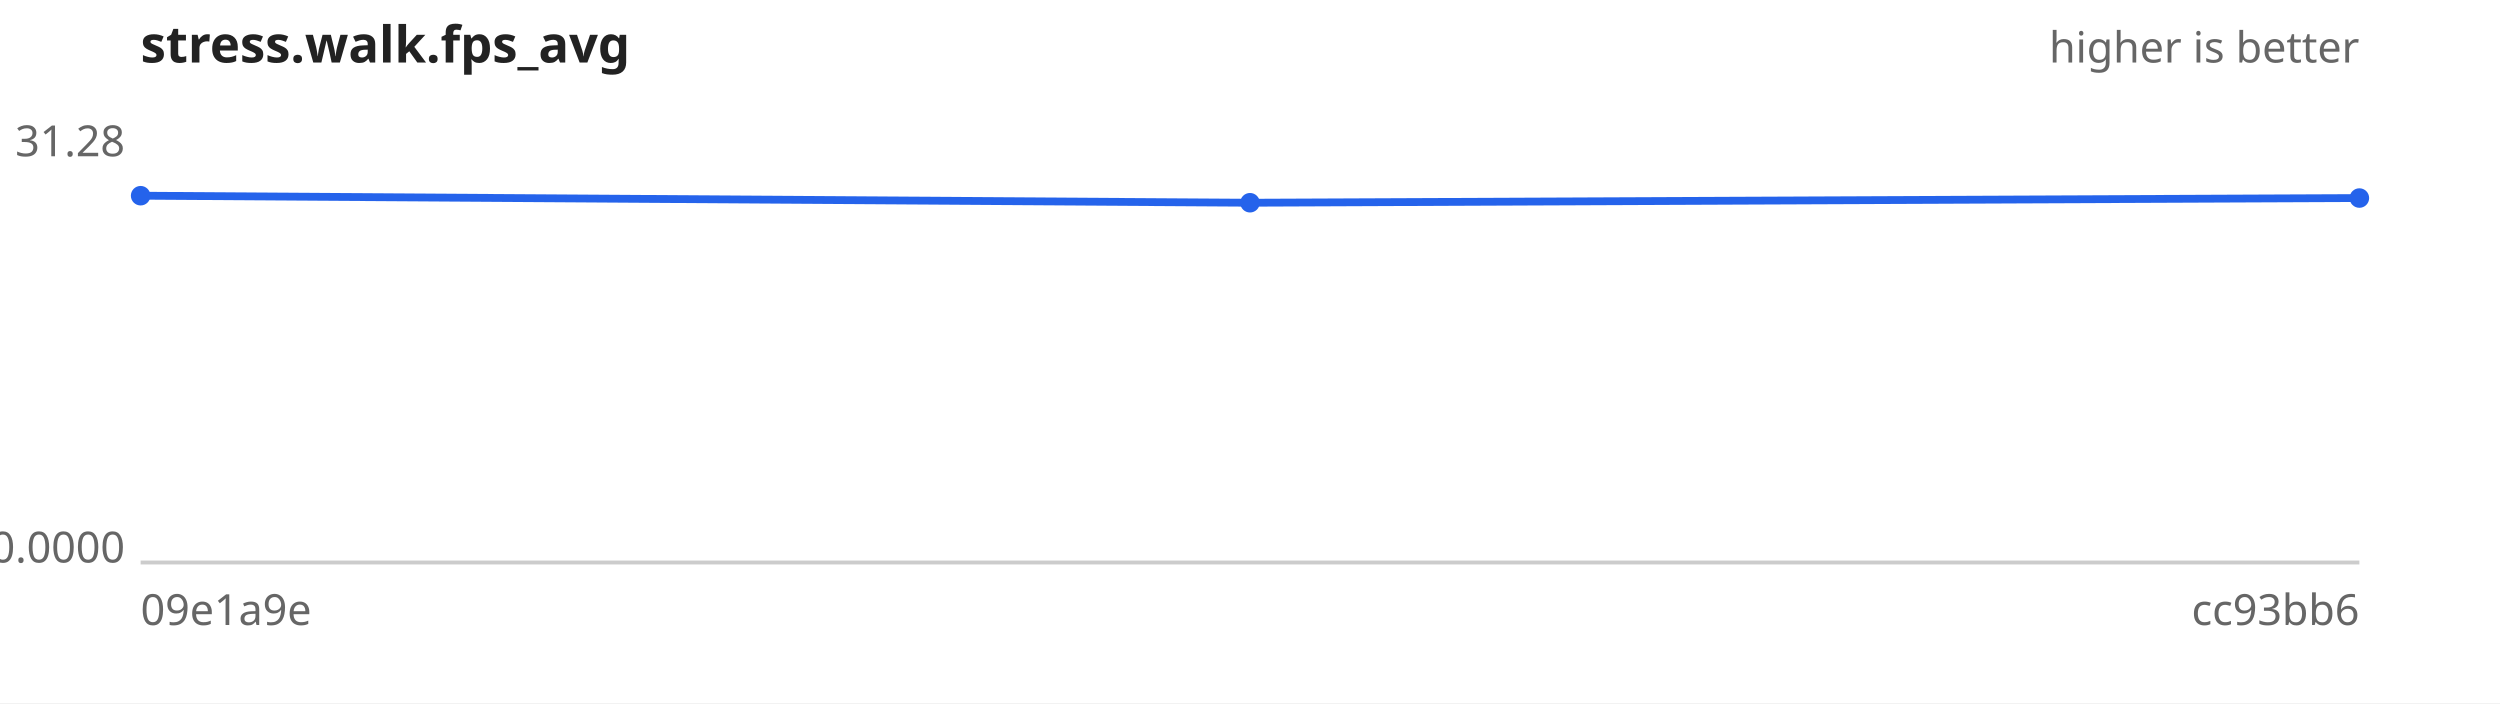
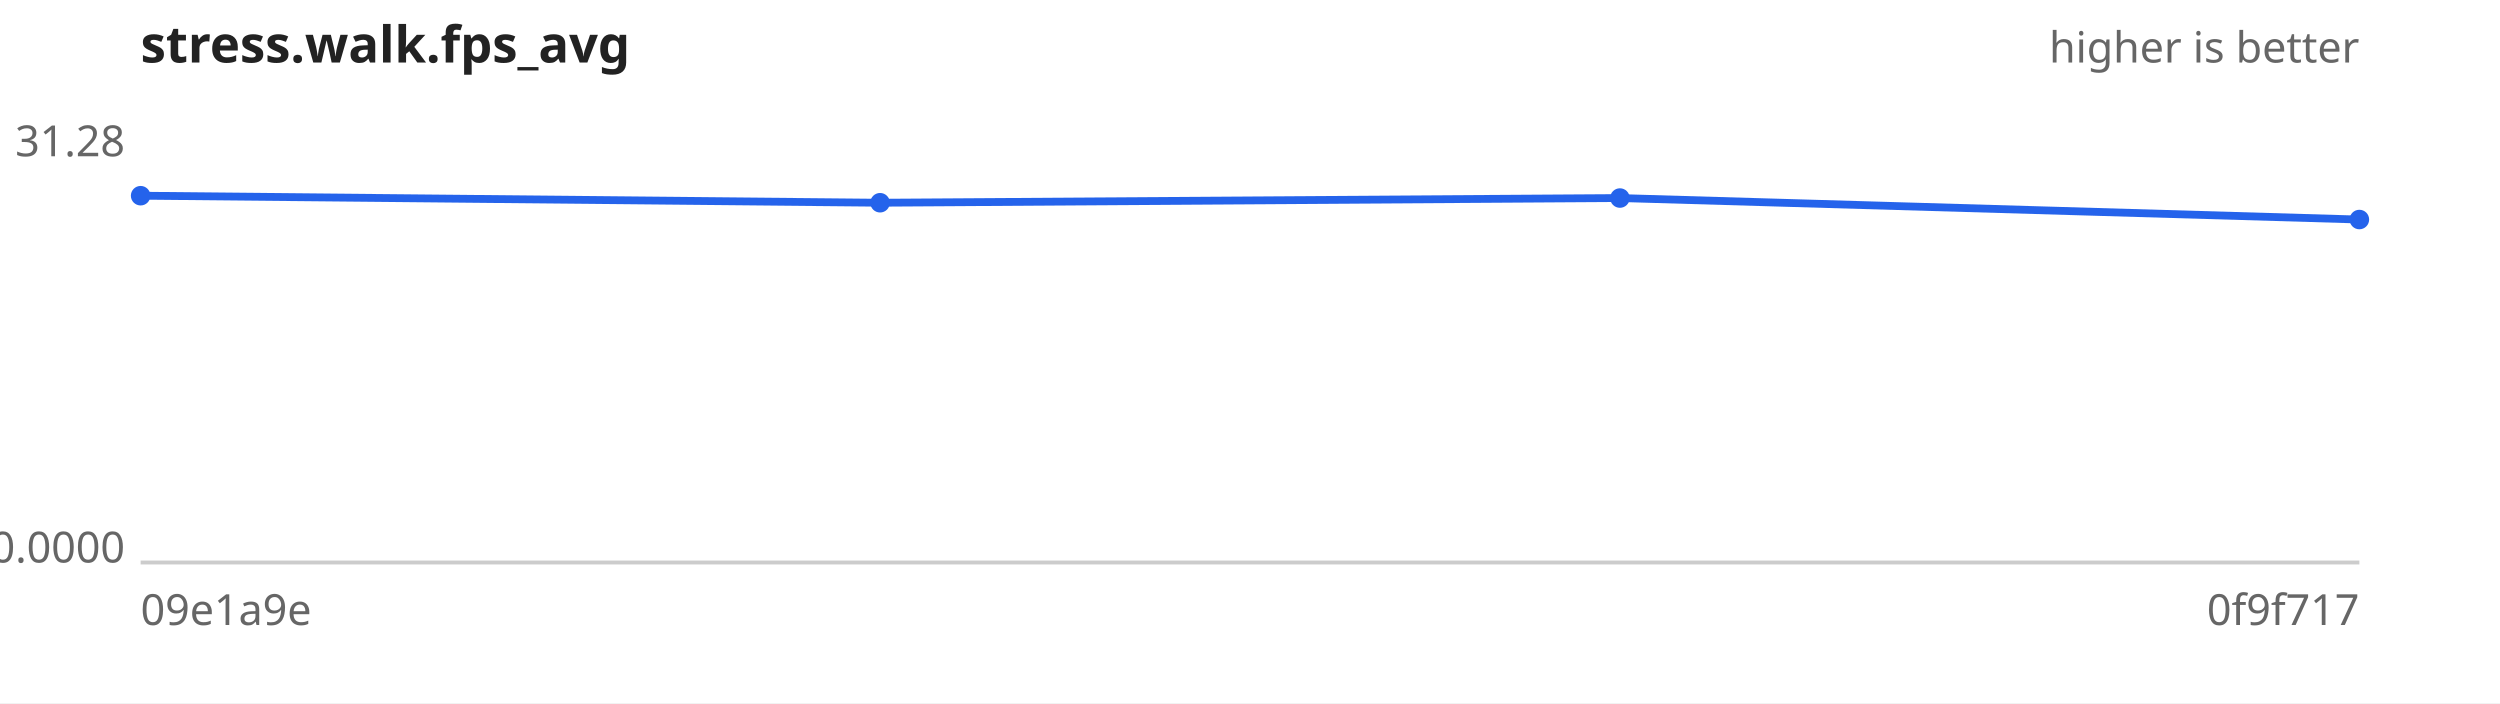
<svg xmlns="http://www.w3.org/2000/svg" width="640" height="180" viewBox="0 0 640 180" font-family="sans-serif" font-size="11">
  <rect width="640" height="180" fill="#ffffff" />
  <text x="36" y="16" font-size="13" font-weight="bold" fill="#222">stress.walk.fps_avg</text>
  <text x="604" y="16" text-anchor="end" fill="#666">higher is better</text>
  <line x1="36" y1="144" x2="604" y2="144" stroke="#ccc" />
  <text x="32" y="40.0" text-anchor="end" fill="#666">31.28</text>
  <text x="32" y="144.0" text-anchor="end" fill="#666">0.0000</text>
  <text x="36" y="160" fill="#666">09e1a9e</text>
-   <text x="604" y="160" text-anchor="end" fill="#666">cc93bb6</text>
-   <path d="M36.0,50.1 L320.0,51.9 L604.0,50.7" fill="none" stroke="#2563eb" stroke-width="2" />
+   <text x="604" y="160" text-anchor="end" fill="#666">0f9f717</text>
+   <path d="M36.0,50.1 L225.3,51.9 L414.7,50.7 L604.0,56.2" fill="none" stroke="#2563eb" stroke-width="2" />
  <g fill="#2563eb">
    <circle cx="36.0" cy="50.1" r="2.5" />
-     <circle cx="320.0" cy="51.9" r="2.5" />
-     <circle cx="604.0" cy="50.7" r="2.5" />
+     <circle cx="225.3" cy="51.9" r="2.5" />
+     <circle cx="414.7" cy="50.7" r="2.5" />
+     <circle cx="604.0" cy="56.2" r="2.5" />
  </g>
</svg>
